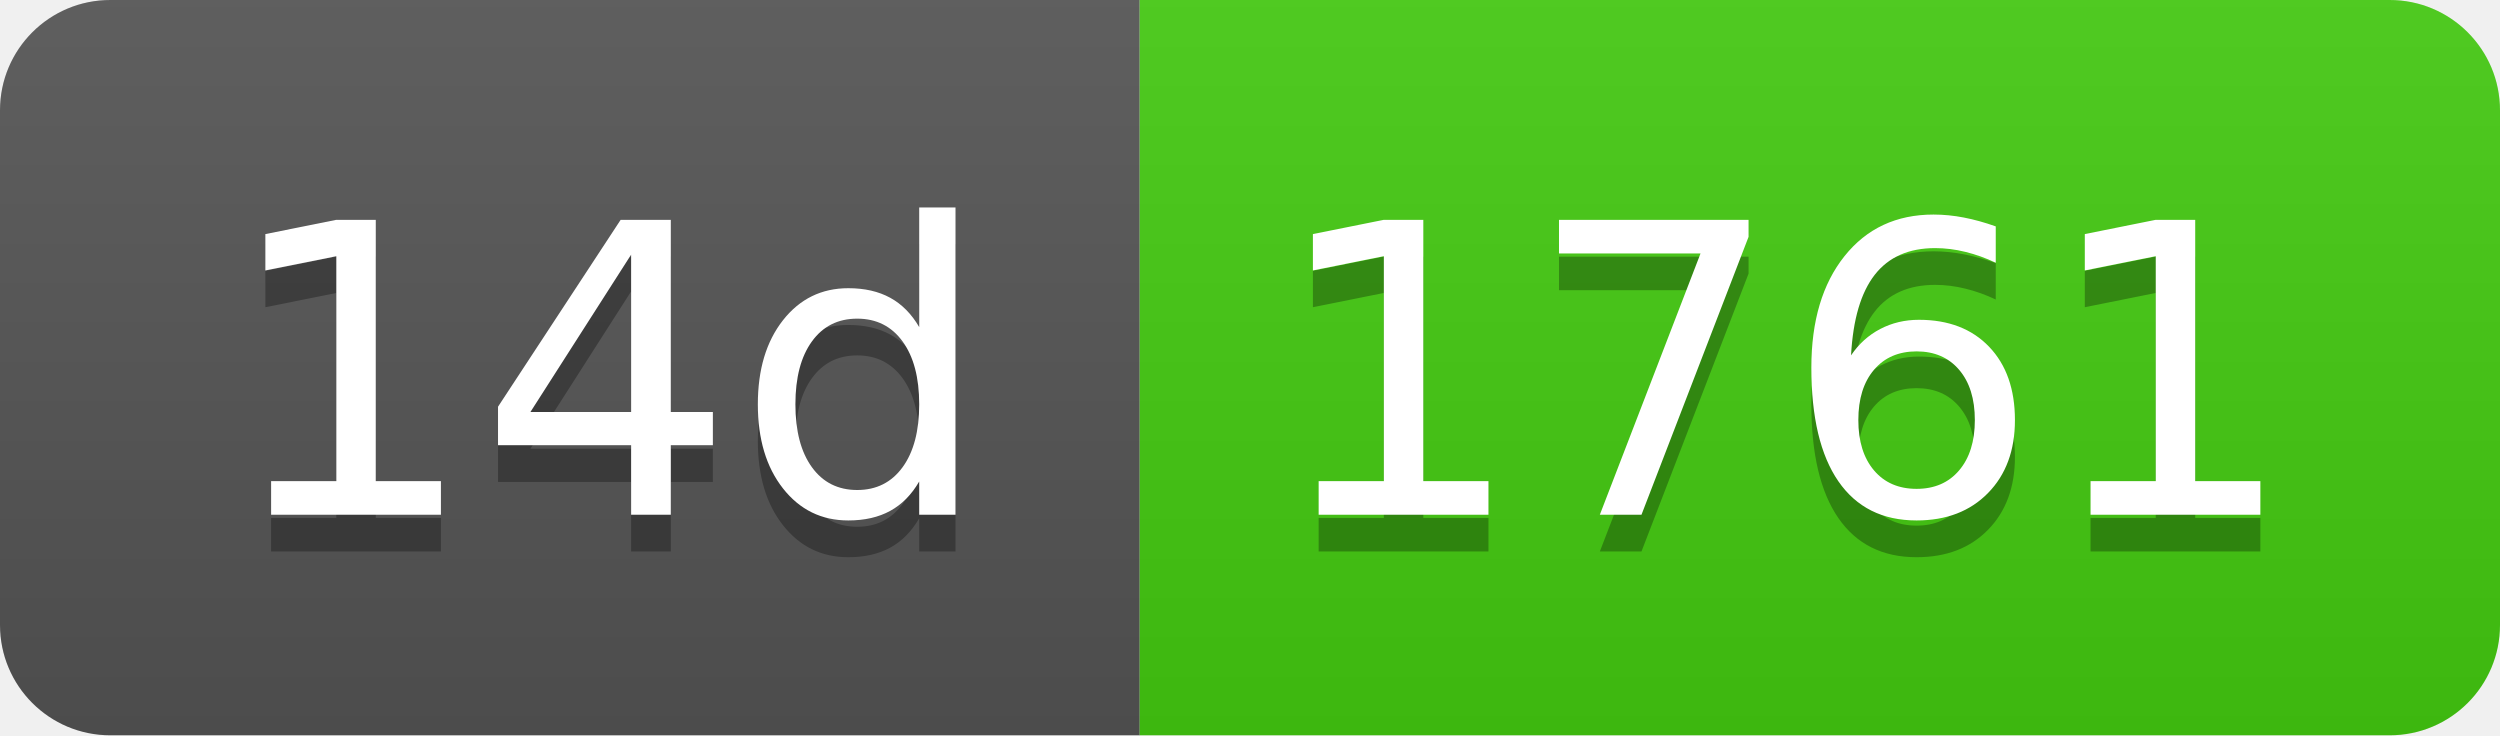
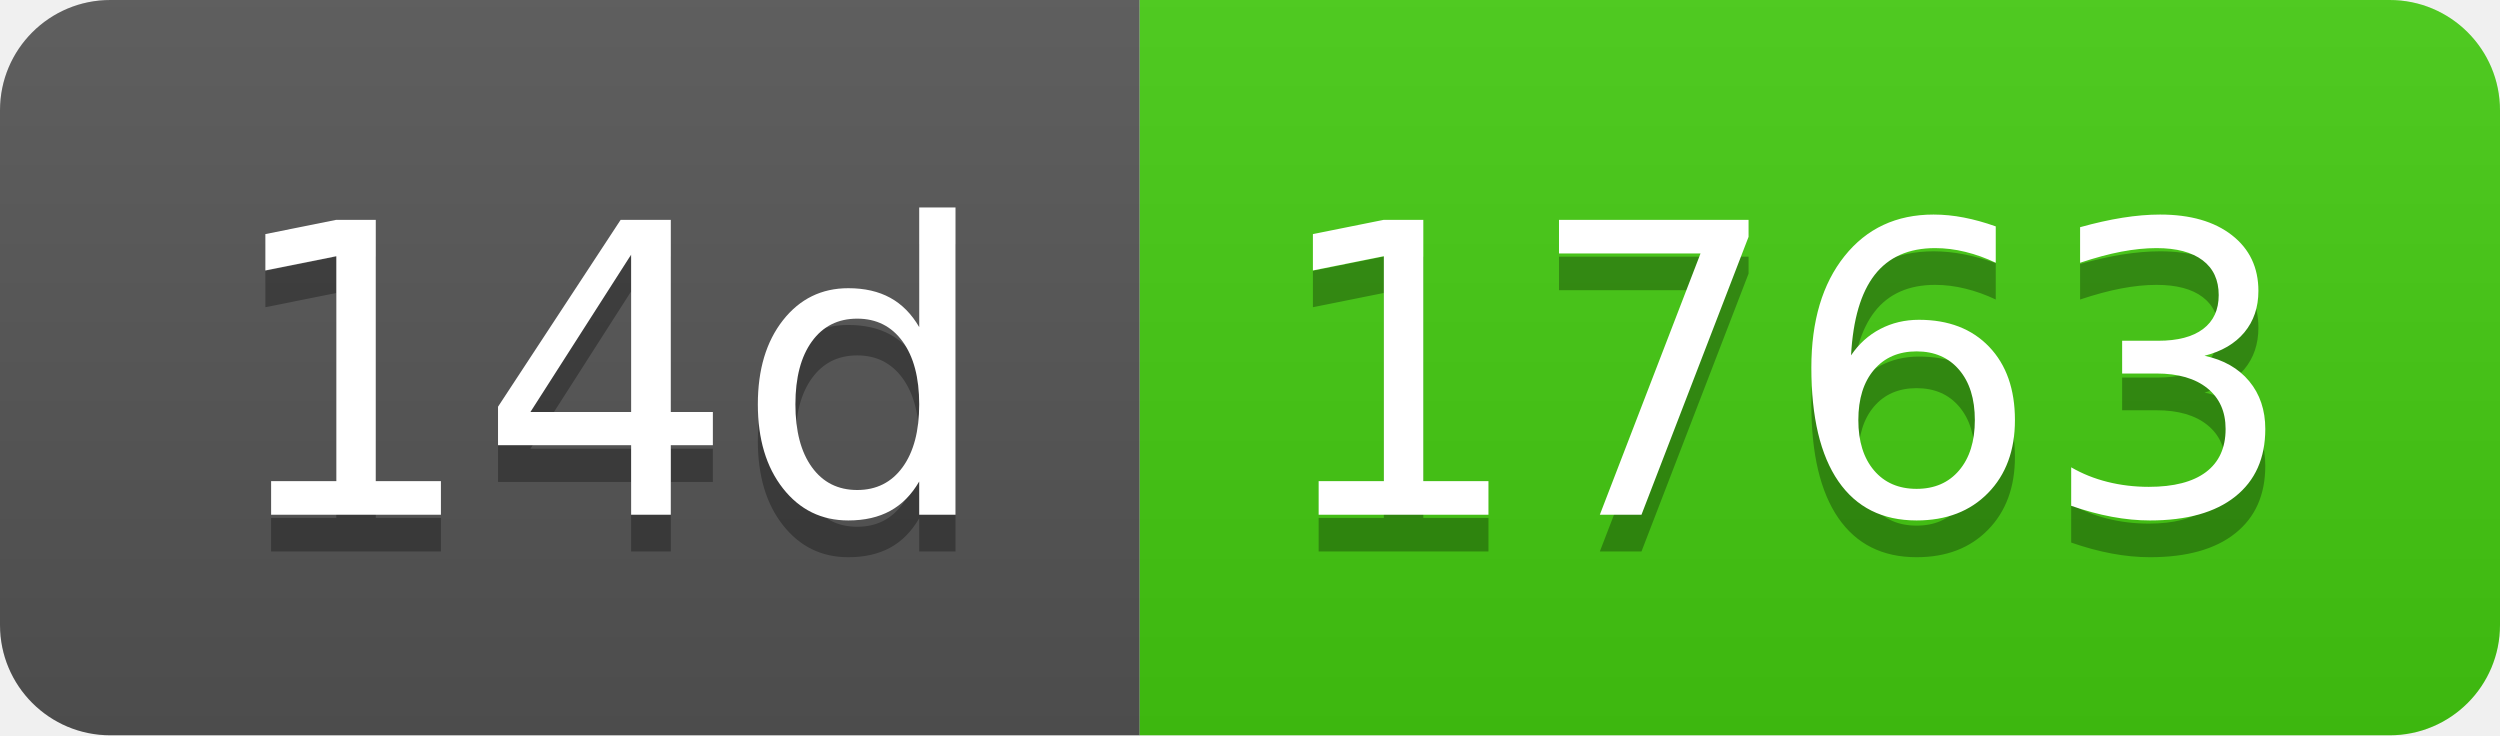
- <svg xmlns="http://www.w3.org/2000/svg" width="68" height="20" role="img" aria-label="14d: 1761">
+ <svg xmlns="http://www.w3.org/2000/svg" width="68" height="20" role="img" aria-label="14d: 1763">
  <linearGradient id="s" x2="0" y2="100%">
    <stop offset="0" stop-color="#bbb" stop-opacity=".1" />
    <stop offset="1" stop-opacity=".1" />
  </linearGradient>
  <clipPath id="r">
    <rect width="68" height="20" rx="3" fill="#fff" />
  </clipPath>
  <g clip-path="url(#r)">
    <rect width="31" height="20" fill="#555" />
    <rect x="31" width="37" height="20" fill="#4c1" />
    <rect width="68" height="20" fill="url(#s)" />
  </g>
  <g fill="#fff" text-anchor="middle" font-family="Verdana,Geneva,DejaVu Sans,sans-serif" text-rendering="geometricPrecision" font-size="110">
    <text aria-hidden="true" x="165" y="150" fill="#010101" fill-opacity=".3" transform="scale(.1)" textLength="210">14d</text>
    <text x="165" y="140" transform="scale(.1)" fill="#fff" textLength="210">14d</text>
-     <text aria-hidden="true" x="485" y="150" fill="#010101" fill-opacity=".3" transform="scale(.1)" textLength="270">1761</text>
-     <text x="485" y="140" transform="scale(.1)" fill="#fff" textLength="270">1761</text>
+     <text aria-hidden="true" x="485" y="150" fill="#010101" fill-opacity=".3" transform="scale(.1)" textLength="270">1763</text>
+     <text x="485" y="140" transform="scale(.1)" fill="#fff" textLength="270">1763</text>
  </g>
</svg>
